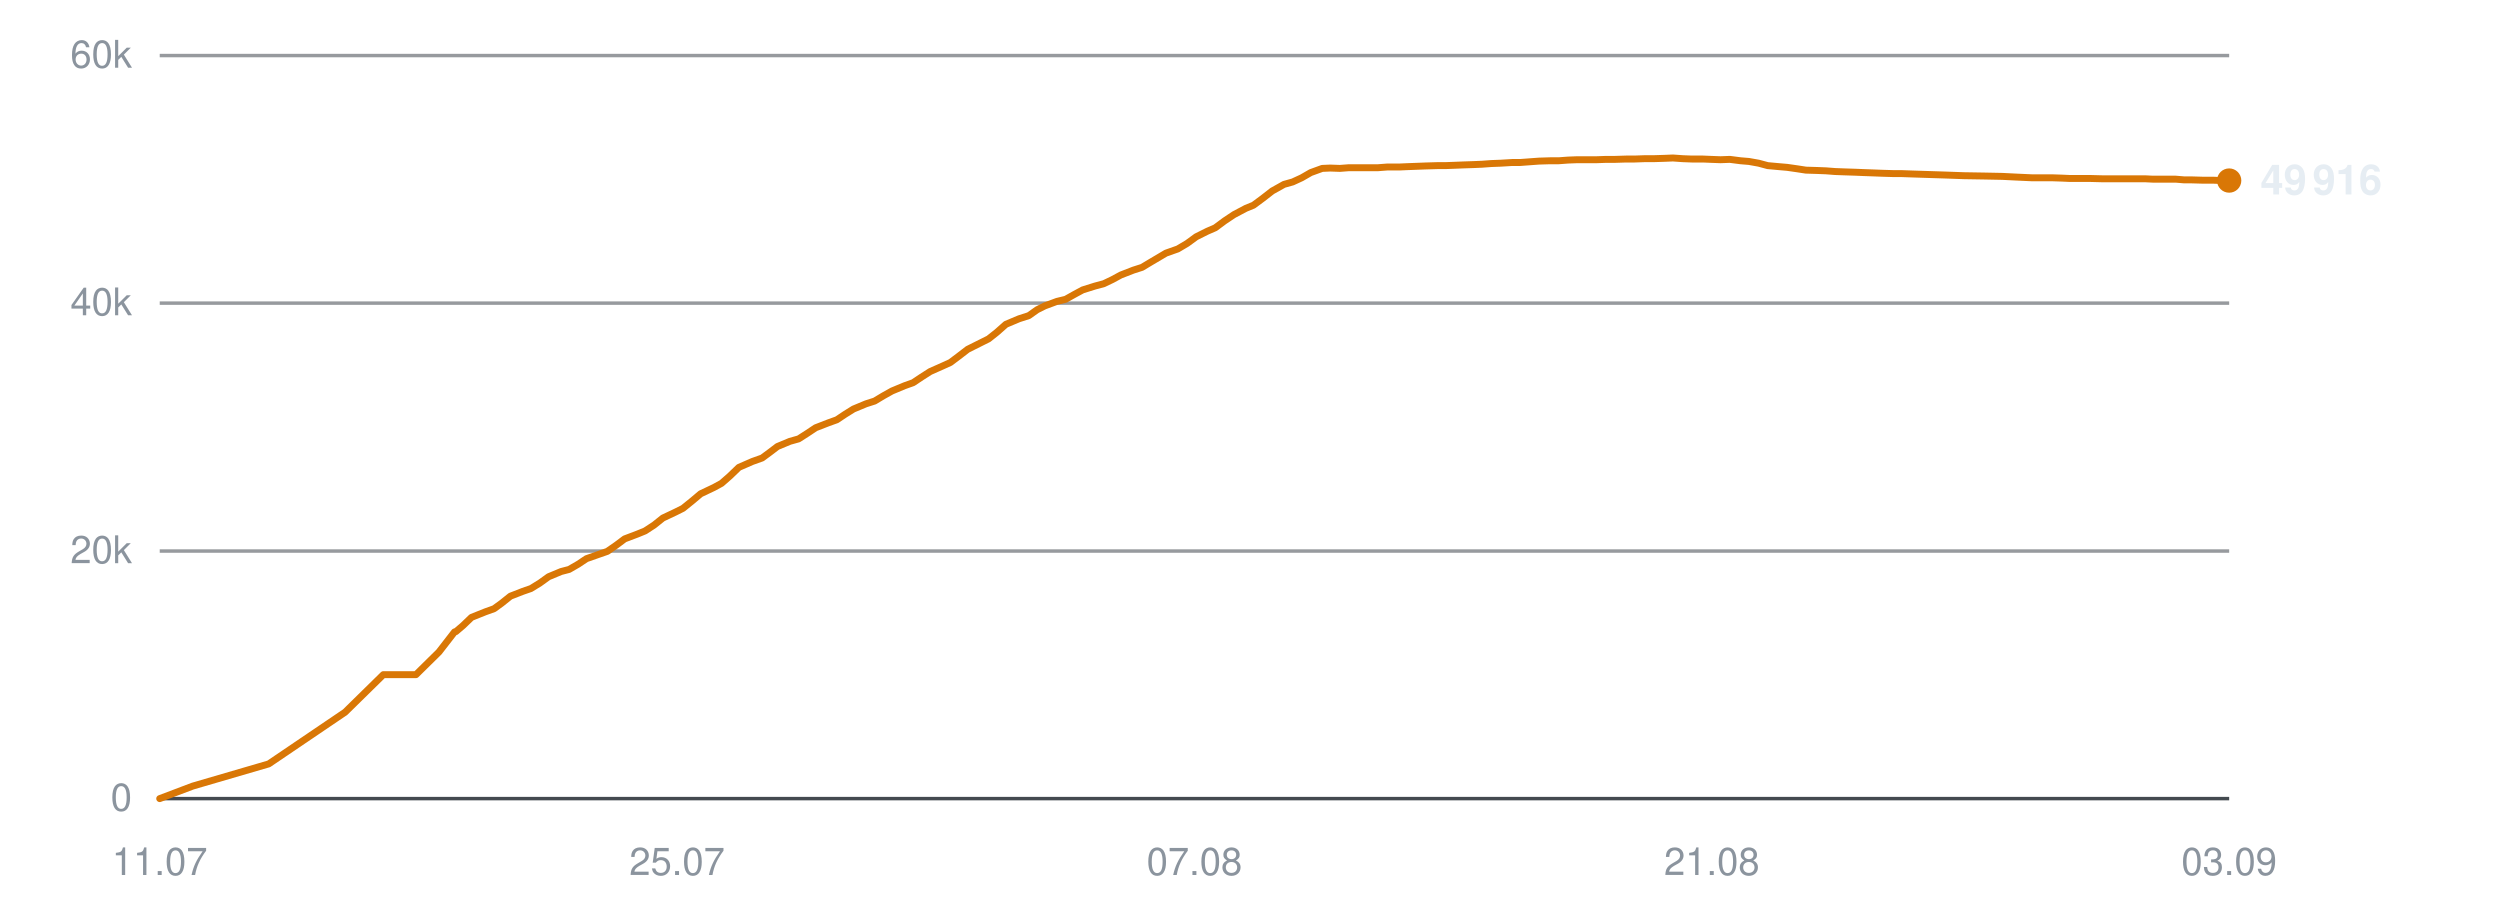
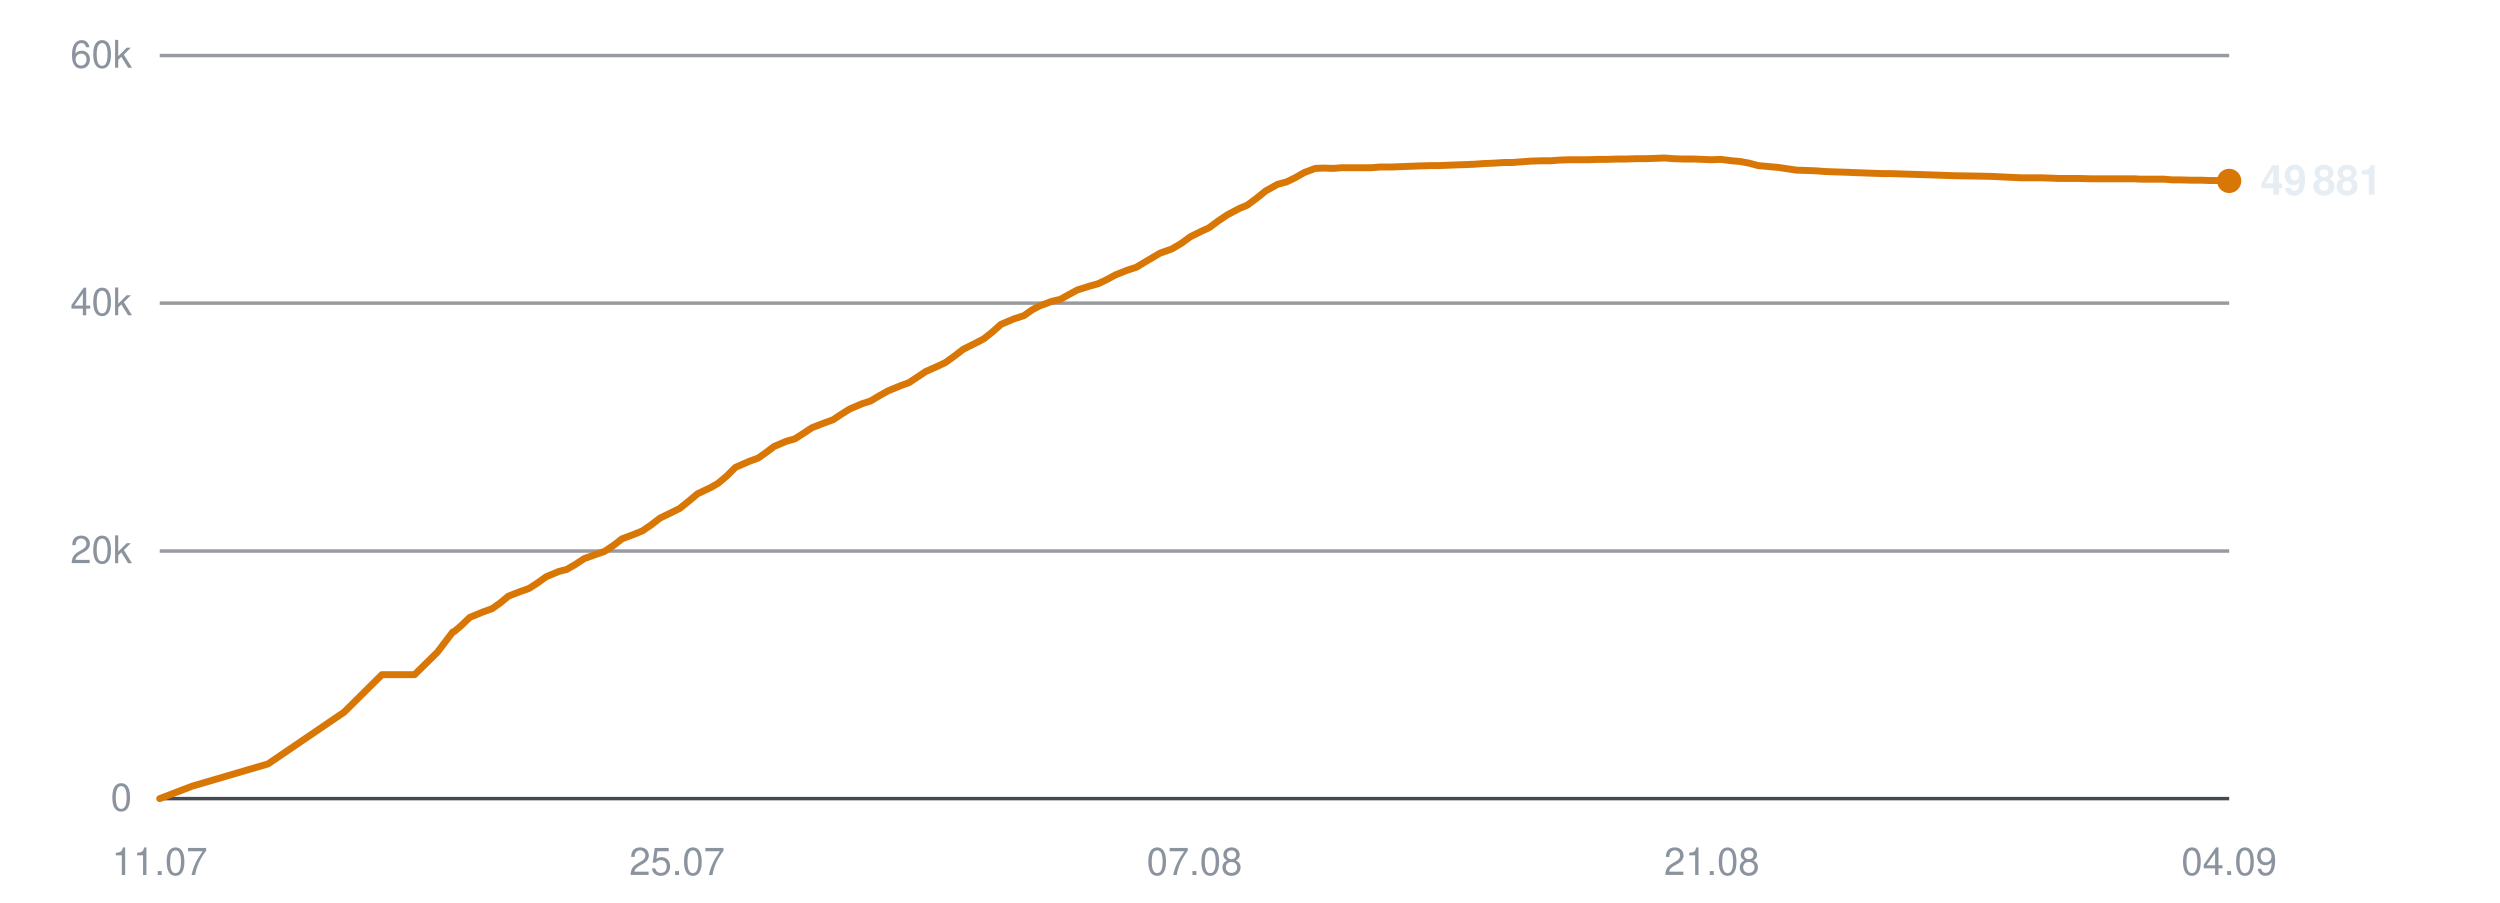
<svg xmlns="http://www.w3.org/2000/svg" viewBox="0 0 720 260" width="720" height="260" role="img" aria-label="Subscribers over time">
  <line x1="46" y1="230.0" x2="642" y2="230.0" stroke="#30363d" stroke-width="1" opacity="0.9" />
  <text x="38" y="233.5" text-anchor="end" font-family="-apple-system,BlinkMacSystemFont,'Segoe UI',Helvetica,Arial,sans-serif" font-size="11" fill="#8b949e">0</text>
  <line x1="46" y1="158.7" x2="642" y2="158.7" stroke="#30363d" stroke-width="1" opacity="0.5" />
  <text x="38" y="162.2" text-anchor="end" font-family="-apple-system,BlinkMacSystemFont,'Segoe UI',Helvetica,Arial,sans-serif" font-size="11" fill="#8b949e">20k</text>
  <line x1="46" y1="87.3" x2="642" y2="87.3" stroke="#30363d" stroke-width="1" opacity="0.5" />
  <text x="38" y="90.8" text-anchor="end" font-family="-apple-system,BlinkMacSystemFont,'Segoe UI',Helvetica,Arial,sans-serif" font-size="11" fill="#8b949e">40k</text>
  <line x1="46" y1="16.0" x2="642" y2="16.0" stroke="#30363d" stroke-width="1" opacity="0.5" />
  <text x="38" y="19.5" text-anchor="end" font-family="-apple-system,BlinkMacSystemFont,'Segoe UI',Helvetica,Arial,sans-serif" font-size="11" fill="#8b949e">60k</text>
  <text x="46.0" y="252" text-anchor="middle" font-family="-apple-system,BlinkMacSystemFont,'Segoe UI',Helvetica,Arial,sans-serif" font-size="11" fill="#8b949e">11.07</text>
  <text x="195.0" y="252" text-anchor="middle" font-family="-apple-system,BlinkMacSystemFont,'Segoe UI',Helvetica,Arial,sans-serif" font-size="11" fill="#8b949e">25.07</text>
  <text x="344.0" y="252" text-anchor="middle" font-family="-apple-system,BlinkMacSystemFont,'Segoe UI',Helvetica,Arial,sans-serif" font-size="11" fill="#8b949e">07.08</text>
  <text x="493.0" y="252" text-anchor="middle" font-family="-apple-system,BlinkMacSystemFont,'Segoe UI',Helvetica,Arial,sans-serif" font-size="11" fill="#8b949e">21.08</text>
-   <text x="642.0" y="252" text-anchor="middle" font-family="-apple-system,BlinkMacSystemFont,'Segoe UI',Helvetica,Arial,sans-serif" font-size="11" fill="#8b949e">03.09</text>
-   <polyline points="46.0,230.0 55.5,226.4 77.4,220.0 99.4,205.1 110.4,194.3 119.8,194.3 126.4,187.8 130.9,182.0 131.2,181.9 131.3,181.9 133.3,180.2 135.8,177.8 139.8,176.2 142.3,175.3 144.5,173.7 147.0,171.7 150.6,170.3 152.9,169.5 155.5,167.9 158.0,166.1 161.6,164.6 163.9,164.0 166.5,162.5 168.9,160.9 172.6,159.6 174.9,158.8 177.5,157.0 179.9,155.2 183.6,153.8 185.8,152.9 188.4,151.2 190.9,149.2 194.5,147.5 196.7,146.4 199.3,144.3 201.8,142.2 205.6,140.4 207.8,139.2 210.2,137.1 212.8,134.6 216.7,132.9 219.5,131.9 221.8,130.2 223.9,128.6 227.5,127.1 230.0,126.4 232.5,124.8 234.9,123.2 238.5,121.8 241.0,120.9 243.4,119.3 245.8,117.8 249.4,116.3 251.9,115.5 254.4,114.0 256.9,112.6 260.5,111.1 263.0,110.2 265.4,108.6 267.9,107.0 271.5,105.4 273.7,104.4 276.1,102.6 278.7,100.6 282.5,98.7 284.7,97.6 287.1,95.7 289.7,93.4 293.5,91.8 296.3,90.9 298.7,89.2 300.9,88.1 304.4,86.8 306.9,86.2 309.4,84.8 311.8,83.5 315.3,82.4 317.9,81.7 320.4,80.5 322.8,79.2 326.4,77.8 328.9,77.0 331.4,75.5 335.8,72.9 339.2,71.7 341.9,70.1 344.5,68.2 347.7,66.6 350.0,65.6 352.7,63.6 355.4,61.8 358.8,60.0 361.0,59.1 363.7,57.1 366.4,55.0 369.8,53.1 372.3,52.4 374.9,51.2 377.5,49.7 380.8,48.5 383.1,48.4 385.9,48.5 388.5,48.3 391.9,48.3 394.2,48.3 396.9,48.3 399.5,48.1 403.0,48.1 405.2,48.0 407.9,47.9 410.5,47.8 413.9,47.7 416.2,47.7 418.9,47.6 421.4,47.5 424.4,47.4 426.8,47.3 429.5,47.1 432.2,47.0 435.5,46.8 437.8,46.8 440.5,46.6 443.2,46.4 446.4,46.3 448.9,46.3 451.6,46.1 454.2,46.0 457.4,46.0 459.8,46.0 462.6,45.9 465.2,45.9 468.4,45.8 470.8,45.8 473.6,45.7 476.2,45.7 479.4,45.6 481.8,45.5 484.6,45.7 487.2,45.8 490.4,45.8 492.8,45.9 495.5,46.0 498.2,45.9 501.3,46.3 503.7,46.5 506.5,47.0 509.1,47.7 512.4,48.0 514.7,48.2 517.5,48.6 520.1,49.0 523.4,49.1 525.9,49.2 528.5,49.4 531.2,49.5 534.3,49.6 536.7,49.7 539.5,49.8 542.1,49.9 545.4,50.0 547.7,50.0 550.5,50.1 553.6,50.2 560.0,50.4 565.6,50.6 571.7,50.7 576.7,50.8 580.7,51.0 585.1,51.2 587.0,51.2 590.9,51.2 593.9,51.3 596.1,51.4 598.1,51.4 602.0,51.4 605.8,51.5 609.9,51.5 612.8,51.5 615.7,51.5 618.0,51.5 620.0,51.6 623.5,51.6 626.6,51.6 629.0,51.8 631.0,51.8 634.5,51.9 637.5,51.9 639.9,52.0 642.0,52.0" fill="none" stroke="#d97706" stroke-width="2" stroke-linejoin="round" stroke-linecap="round" />
-   <circle cx="642.0" cy="52.0" r="3.5" fill="#d97706" />
-   <text x="651.0" y="56.0" font-family="-apple-system,BlinkMacSystemFont,'Segoe UI',Helvetica,Arial,sans-serif" font-size="12" font-weight="600" fill="#e6edf3">49 916</text>
+   <text x="642.0" y="252" text-anchor="middle" font-family="-apple-system,BlinkMacSystemFont,'Segoe UI',Helvetica,Arial,sans-serif" font-size="11" fill="#8b949e">04.09</text>
+   <polyline points="46.0,230.0 55.4,226.4 77.2,220.0 99.1,205.1 110.0,194.3 119.4,194.3 126.0,187.8 130.4,182.0 130.7,181.9 130.8,181.9 132.8,180.2 135.3,177.8 139.2,176.2 141.7,175.3 144.0,173.7 146.4,171.7 150.0,170.3 152.3,169.5 154.8,167.9 157.3,166.1 160.9,164.6 163.2,164.0 165.8,162.5 168.2,160.9 171.8,159.6 174.1,158.8 176.8,157.0 179.1,155.2 182.8,153.8 185.0,152.9 187.5,151.2 190.1,149.2 193.6,147.5 195.8,146.4 198.4,144.3 200.9,142.2 204.7,140.4 206.8,139.2 209.3,137.1 211.8,134.6 215.7,132.9 218.4,131.9 220.8,130.2 222.9,128.6 226.4,127.1 228.9,126.4 231.4,124.8 233.8,123.2 237.4,121.8 239.9,120.9 242.3,119.3 244.7,117.8 248.2,116.3 250.7,115.5 253.2,114.0 255.7,112.6 259.3,111.1 261.8,110.2 264.2,108.6 266.6,107.0 270.2,105.4 272.3,104.4 274.8,102.6 277.4,100.6 281.2,98.7 283.3,97.6 285.7,95.7 288.3,93.4 292.1,91.8 294.9,90.9 297.3,89.2 299.4,88.1 302.9,86.8 305.4,86.2 307.9,84.8 310.3,83.5 313.8,82.4 316.3,81.7 318.8,80.5 321.2,79.2 324.7,77.8 327.2,77.0 329.7,75.5 334.1,72.9 337.5,71.7 340.2,70.1 342.8,68.2 346.0,66.6 348.2,65.6 350.9,63.6 353.6,61.8 357.0,60.0 359.2,59.1 361.9,57.1 364.5,55.0 367.9,53.1 370.5,52.4 373.0,51.2 375.6,49.7 378.8,48.5 381.2,48.4 383.9,48.5 386.5,48.3 389.9,48.3 392.2,48.3 394.9,48.3 397.5,48.1 400.9,48.1 403.1,48.0 405.8,47.9 408.4,47.8 411.7,47.7 414.0,47.7 416.7,47.6 419.2,47.5 422.2,47.4 424.6,47.3 427.3,47.1 430.0,47.0 433.2,46.8 435.5,46.8 438.2,46.6 440.9,46.4 444.1,46.3 446.6,46.3 449.2,46.1 451.9,46.0 455.0,46.0 457.4,46.0 460.2,45.9 462.8,45.9 466.0,45.8 468.3,45.8 471.1,45.7 473.7,45.7 476.9,45.6 479.3,45.5 482.0,45.7 484.7,45.8 487.8,45.8 490.2,45.9 493.0,46.0 495.6,45.9 498.7,46.3 501.1,46.5 503.8,47.0 506.4,47.7 509.7,48.0 512.0,48.2 514.7,48.6 517.4,49.0 520.6,49.1 523.1,49.2 525.7,49.4 528.4,49.5 531.5,49.6 533.9,49.7 536.7,49.8 539.3,49.9 542.5,50.0 544.8,50.0 547.6,50.1 550.7,50.2 557.0,50.4 562.6,50.6 568.6,50.7 573.6,50.8 577.6,51.0 582.0,51.2 583.9,51.2 587.8,51.2 590.7,51.3 592.9,51.4 594.9,51.4 598.8,51.4 602.5,51.5 606.6,51.5 609.5,51.5 612.4,51.5 614.7,51.5 616.7,51.6 620.2,51.6 623.2,51.6 625.6,51.8 627.6,51.8 631.1,51.9 634.1,51.9 636.5,52.0 638.6,52.0 642.0,52.1" fill="none" stroke="#d97706" stroke-width="2" stroke-linejoin="round" stroke-linecap="round" />
+   <circle cx="642.0" cy="52.1" r="3.5" fill="#d97706" />
+   <text x="651.0" y="56.1" font-family="-apple-system,BlinkMacSystemFont,'Segoe UI',Helvetica,Arial,sans-serif" font-size="12" font-weight="600" fill="#e6edf3">49 881</text>
</svg>
